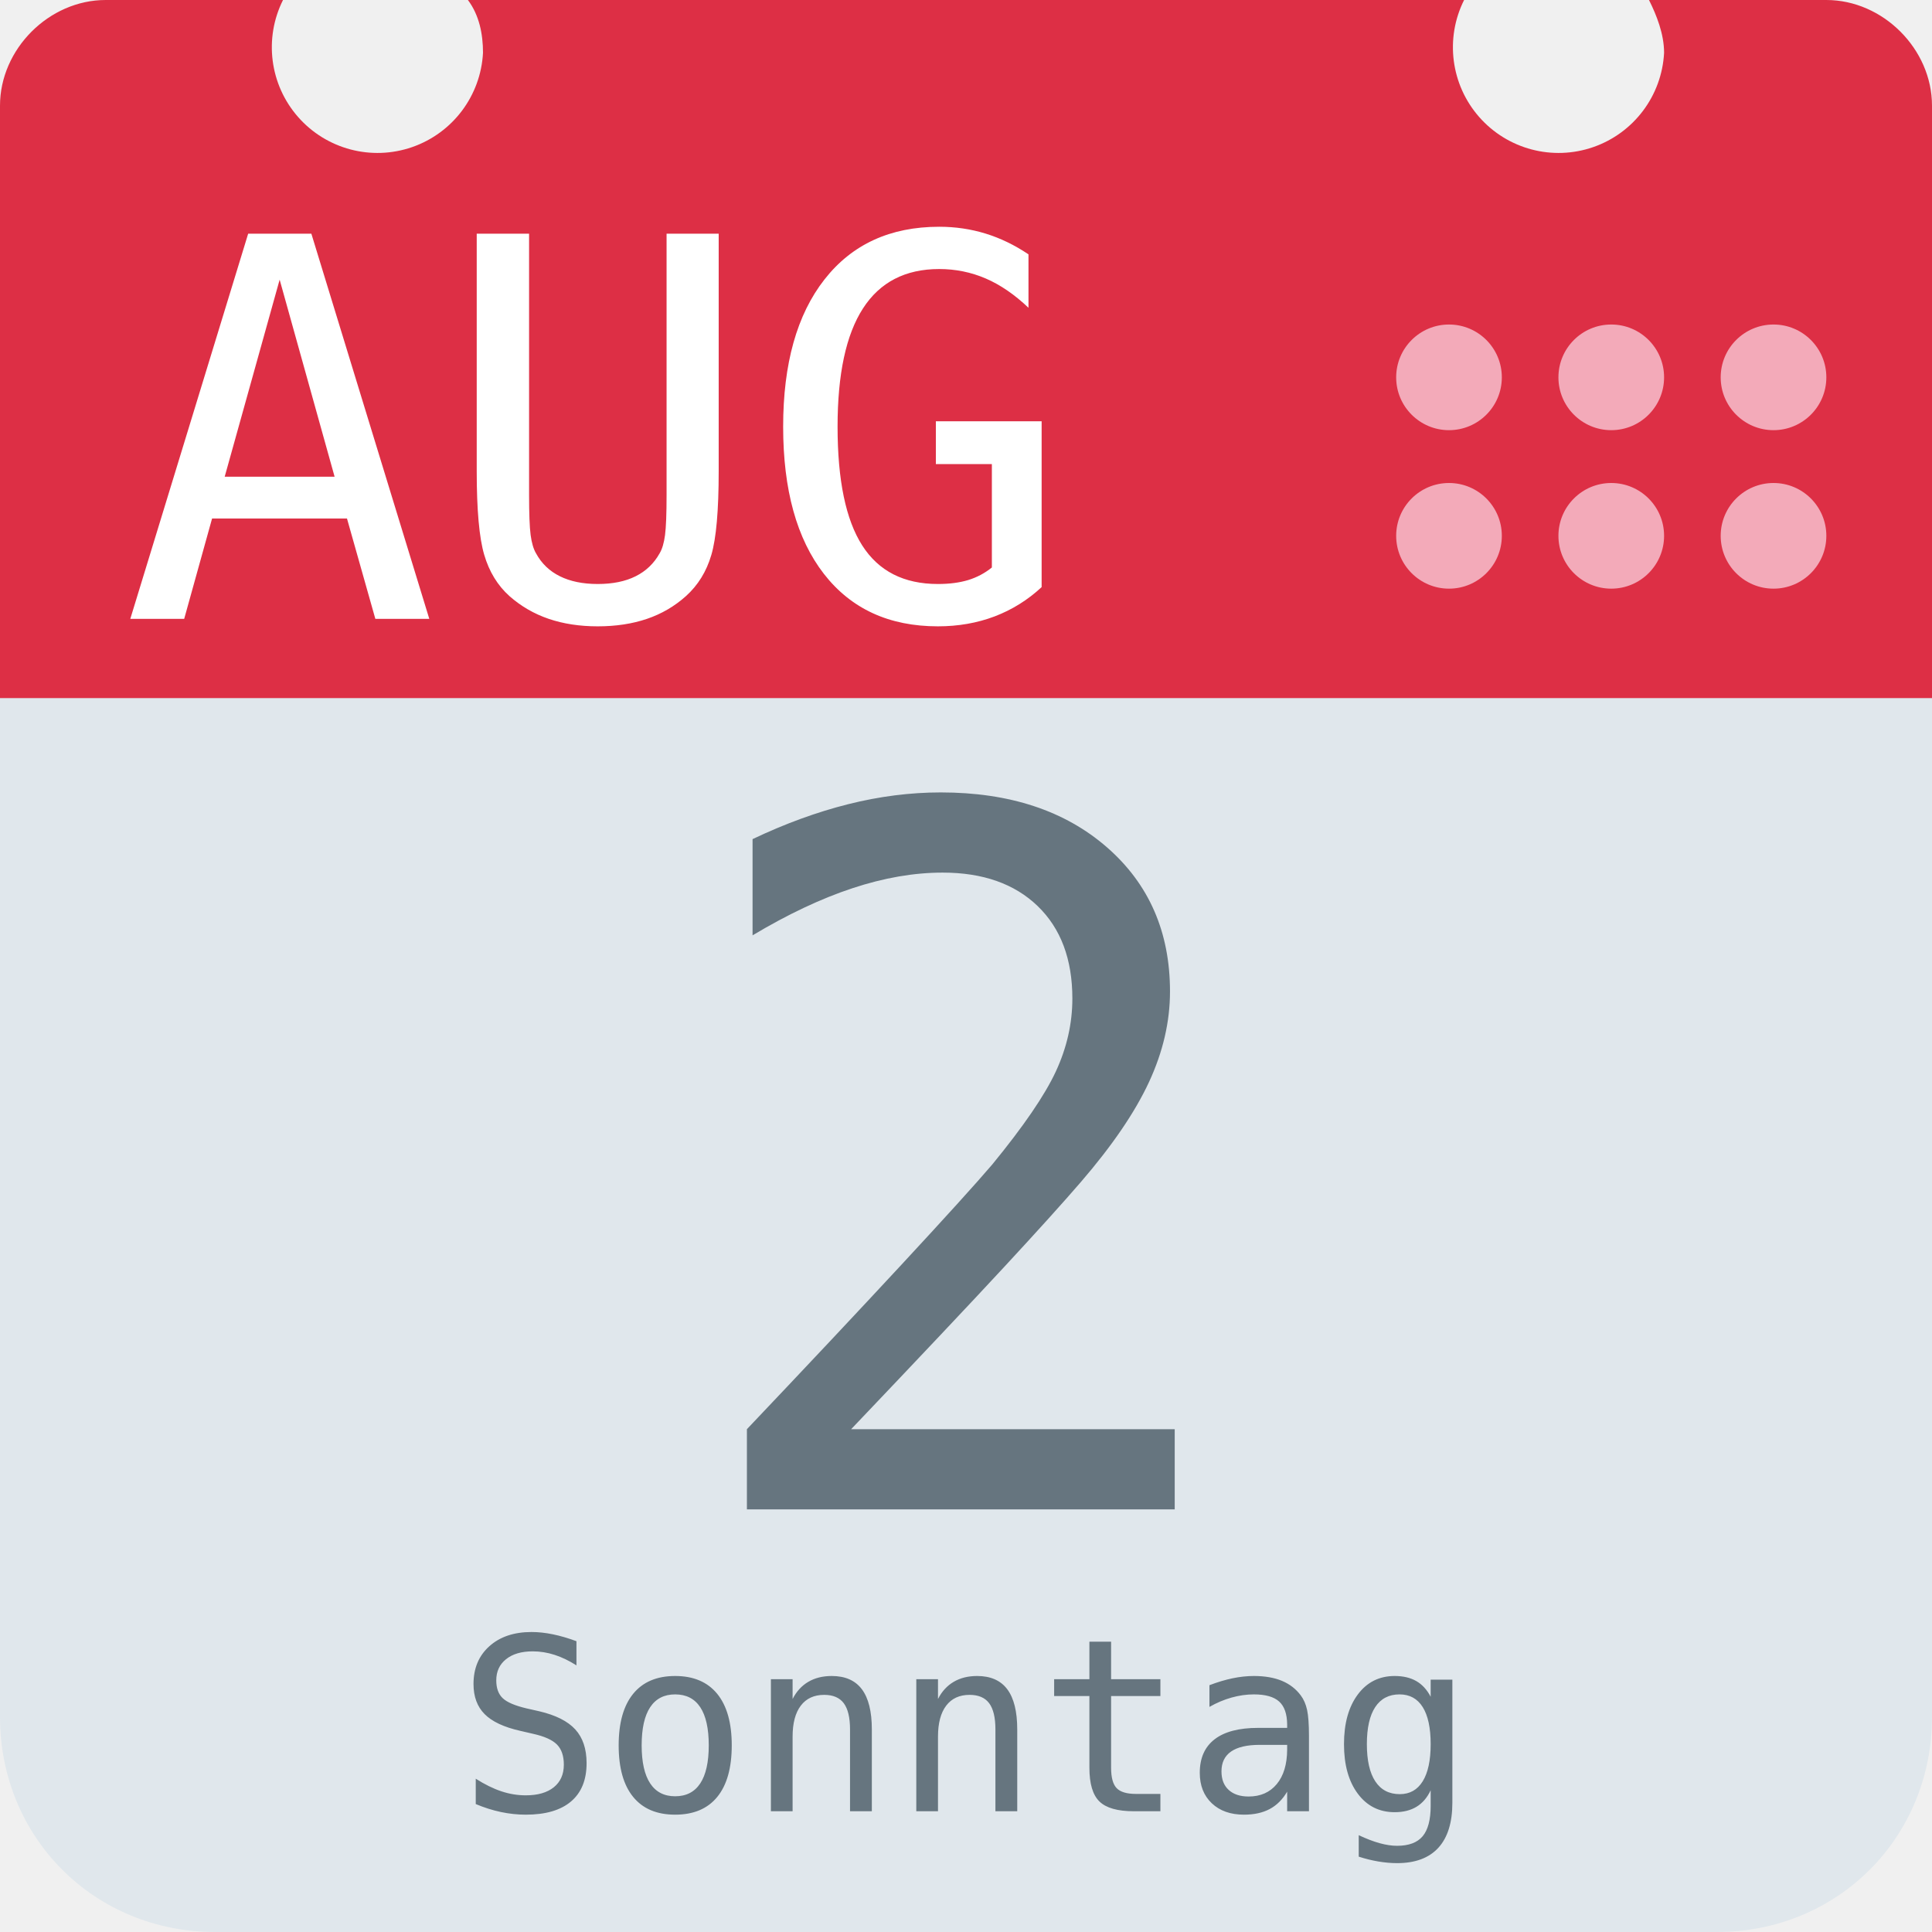
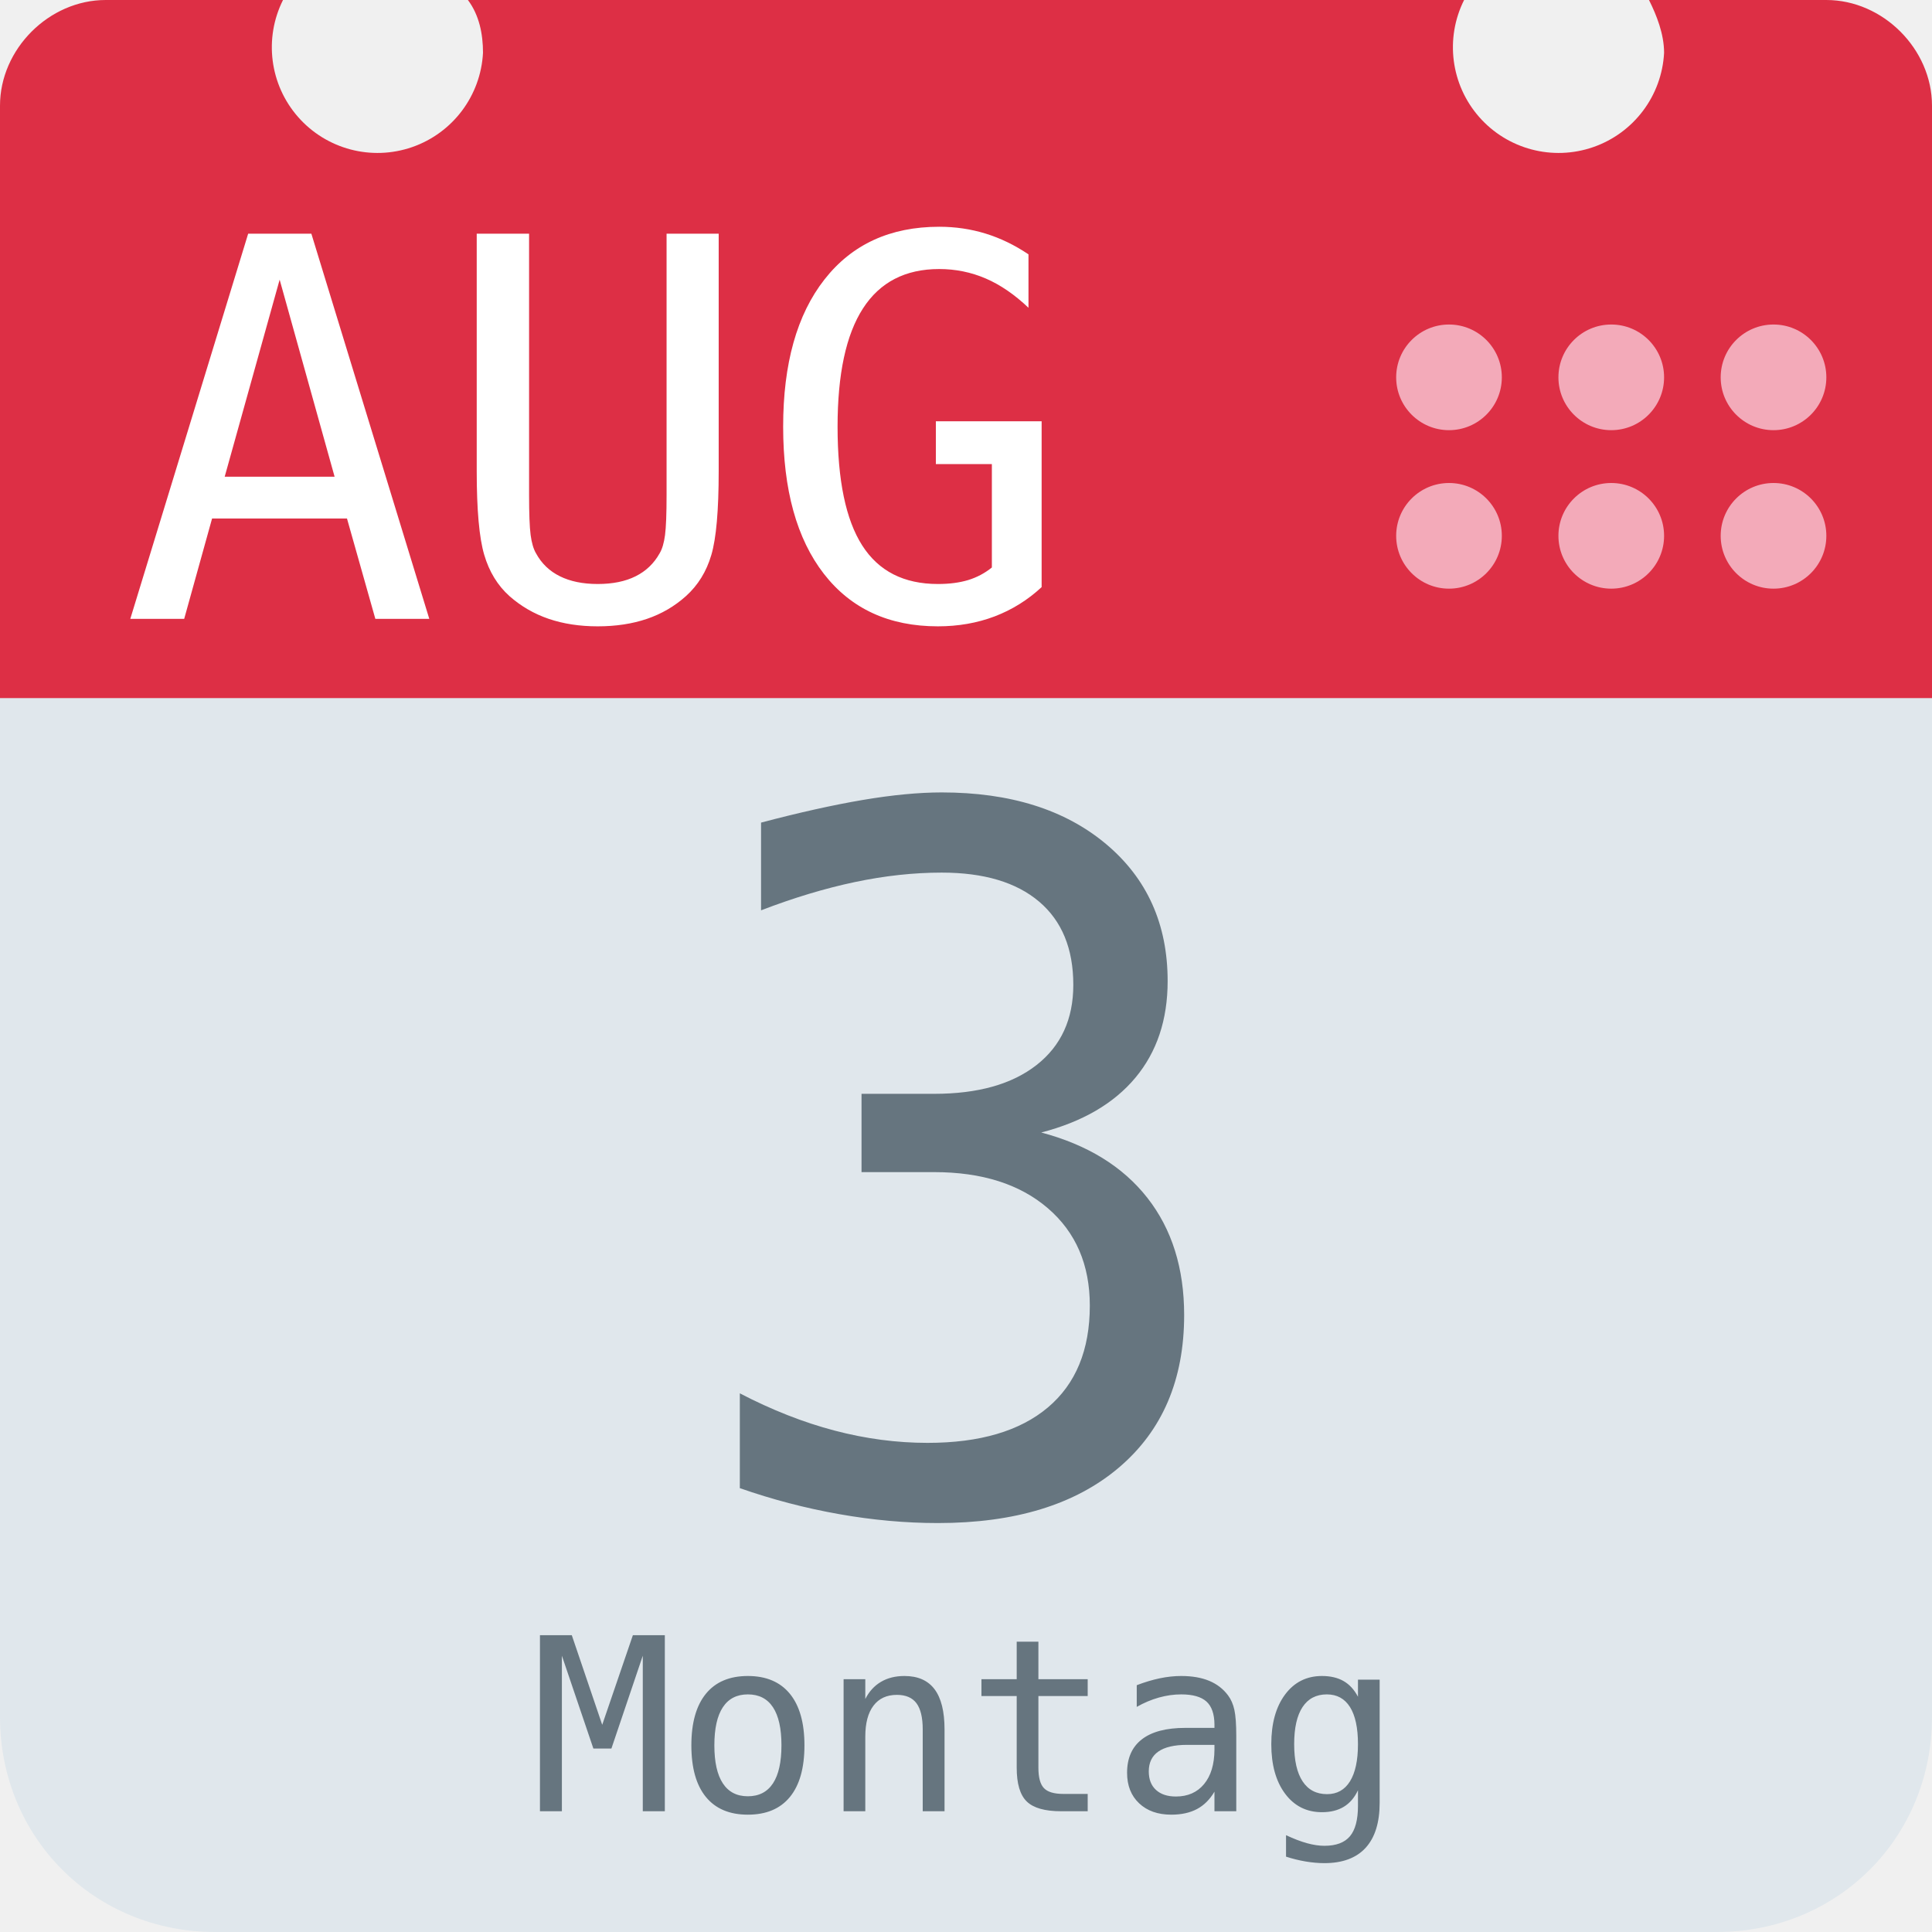
<svg xmlns="http://www.w3.org/2000/svg" aria-label="Calendar" role="img" viewBox="0 0 512 512">
  <path d="M512 455c0 32-25 57-57 57H57c-32 0-57-25-57-57V128c0-31 25-57 57-57h398c32 0 57 26 57 57z" fill="#e0e7ec" />
  <path d="M484 0h-47c2 4 4 9 4 14a28 28 0 1 1-53-14H124c3 4 4 9 4 14A28 28 0 1 1 75 0H28C13 0 0 13 0 28v157h512V28c0-15-13-28-28-28z" fill="#dd2f45" />
  <g fill="#f3aab9">
    <circle cx="470" cy="142" r="14" />
    <circle cx="470" cy="100" r="14" />
    <circle cx="427" cy="142" r="14" />
    <circle cx="427" cy="100" r="14" />
    <circle cx="384" cy="142" r="14" />
    <circle cx="384" cy="100" r="14" />
  </g>
  <text id="month" x="32" y="164" fill="#fff" font-family="monospace" font-size="140px" style="text-anchor: left">AUG</text>
-   <text id="day" x="256" y="400" fill="#66757f" font-family="monospace" font-size="256px" style="text-anchor: middle">2</text>
-   <text id="weekday" x="256" y="480" fill="#66757f" font-family="monospace" font-size="64px" style="text-anchor: middle">Sonntag</text>
+   <text id="day" x="256" y="400" fill="#66757f" font-family="monospace" font-size="256px" style="text-anchor: middle">3</text>
+   <text id="weekday" x="256" y="480" fill="#66757f" font-family="monospace" font-size="64px" style="text-anchor: middle">Montag</text>
</svg>
